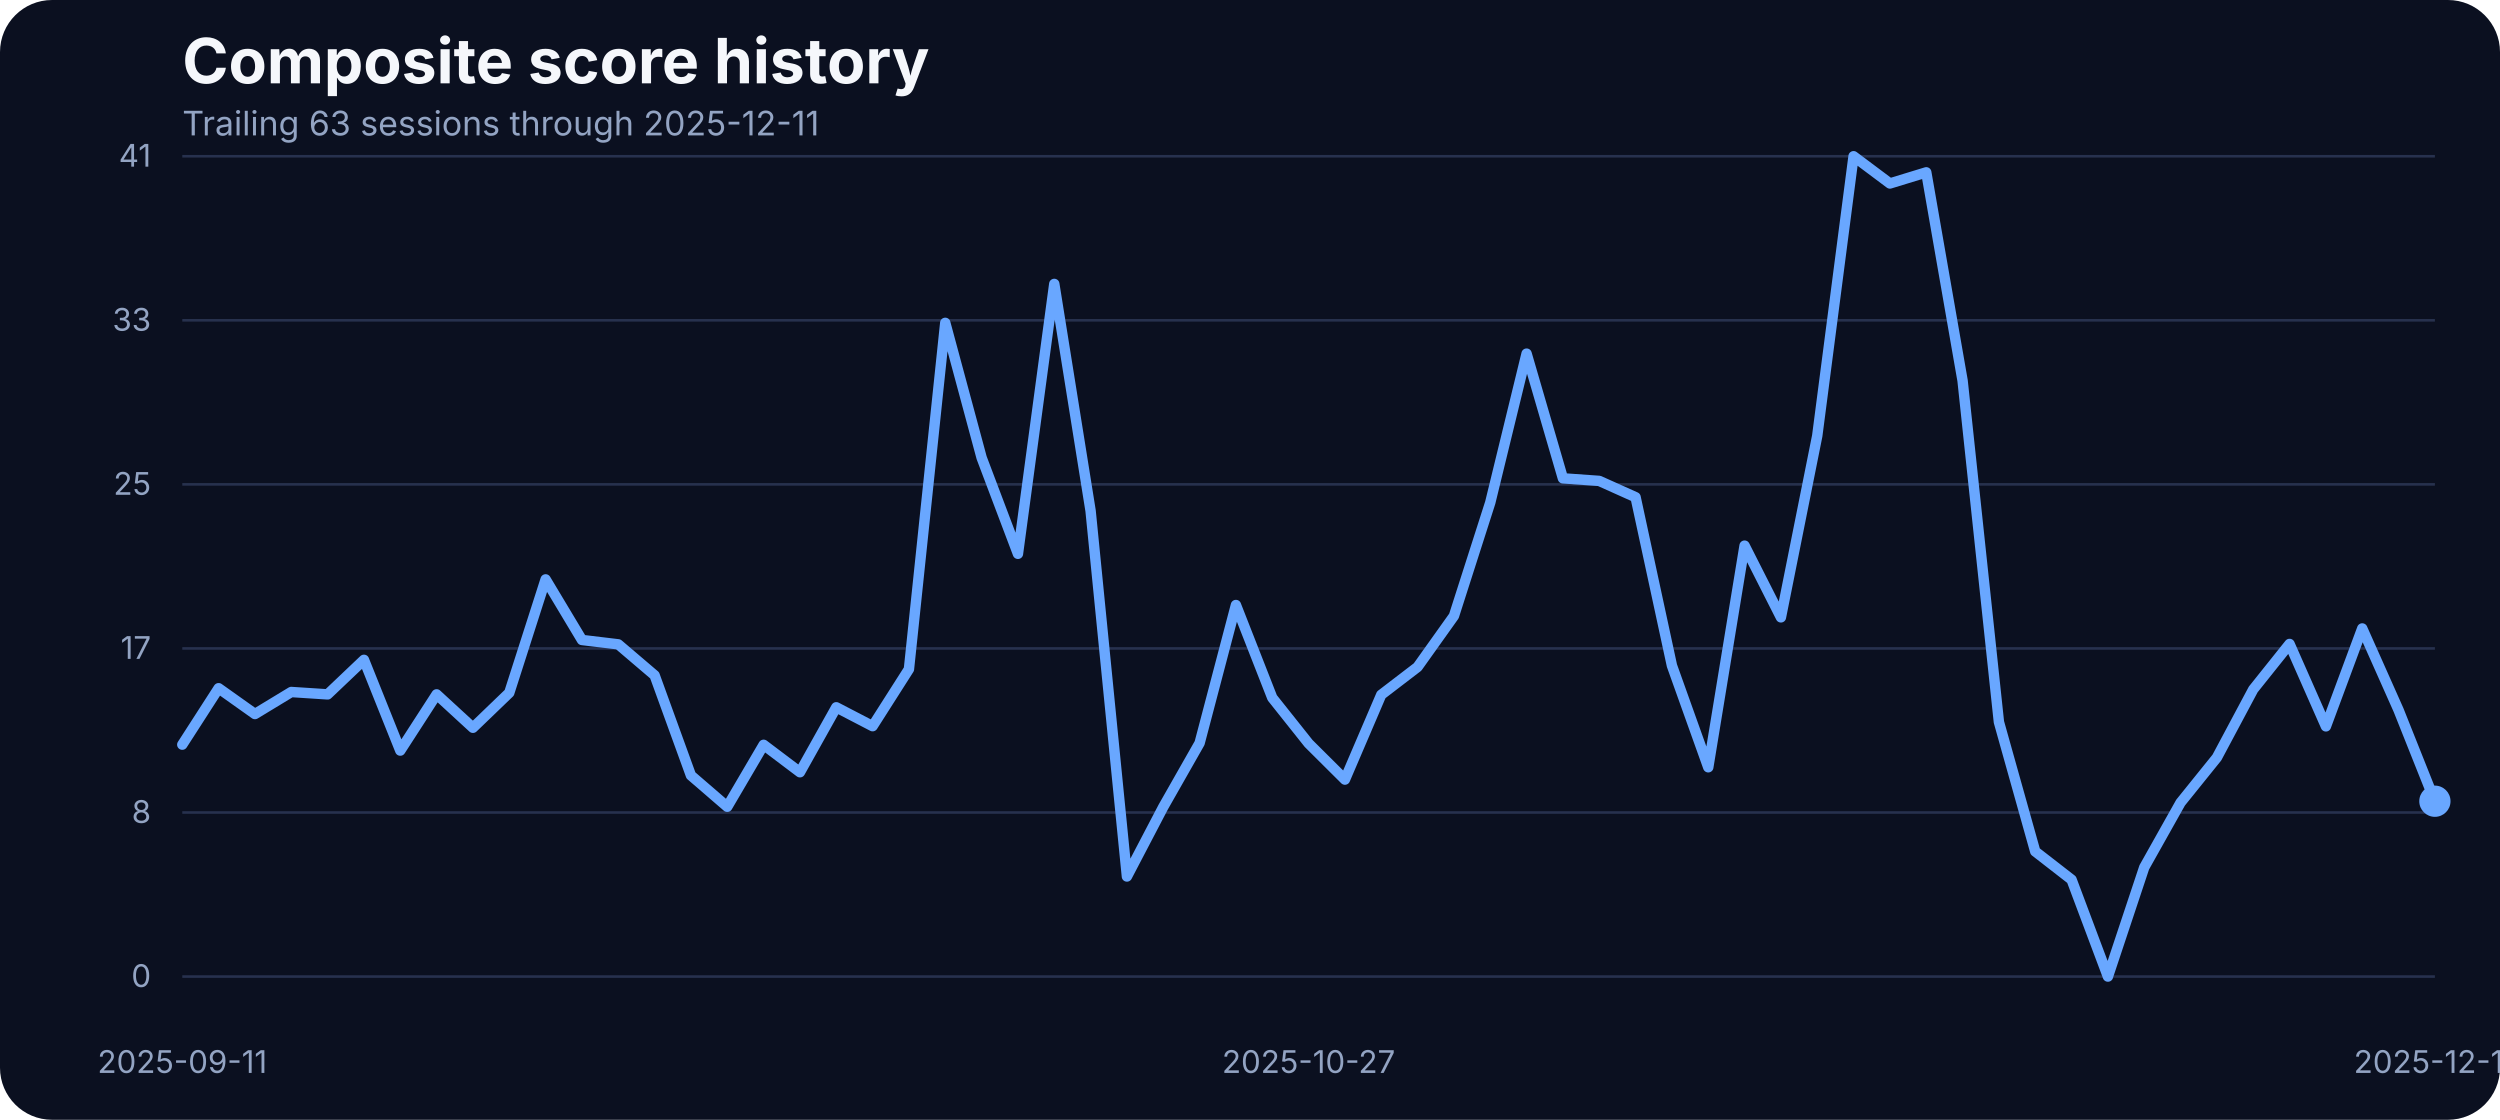
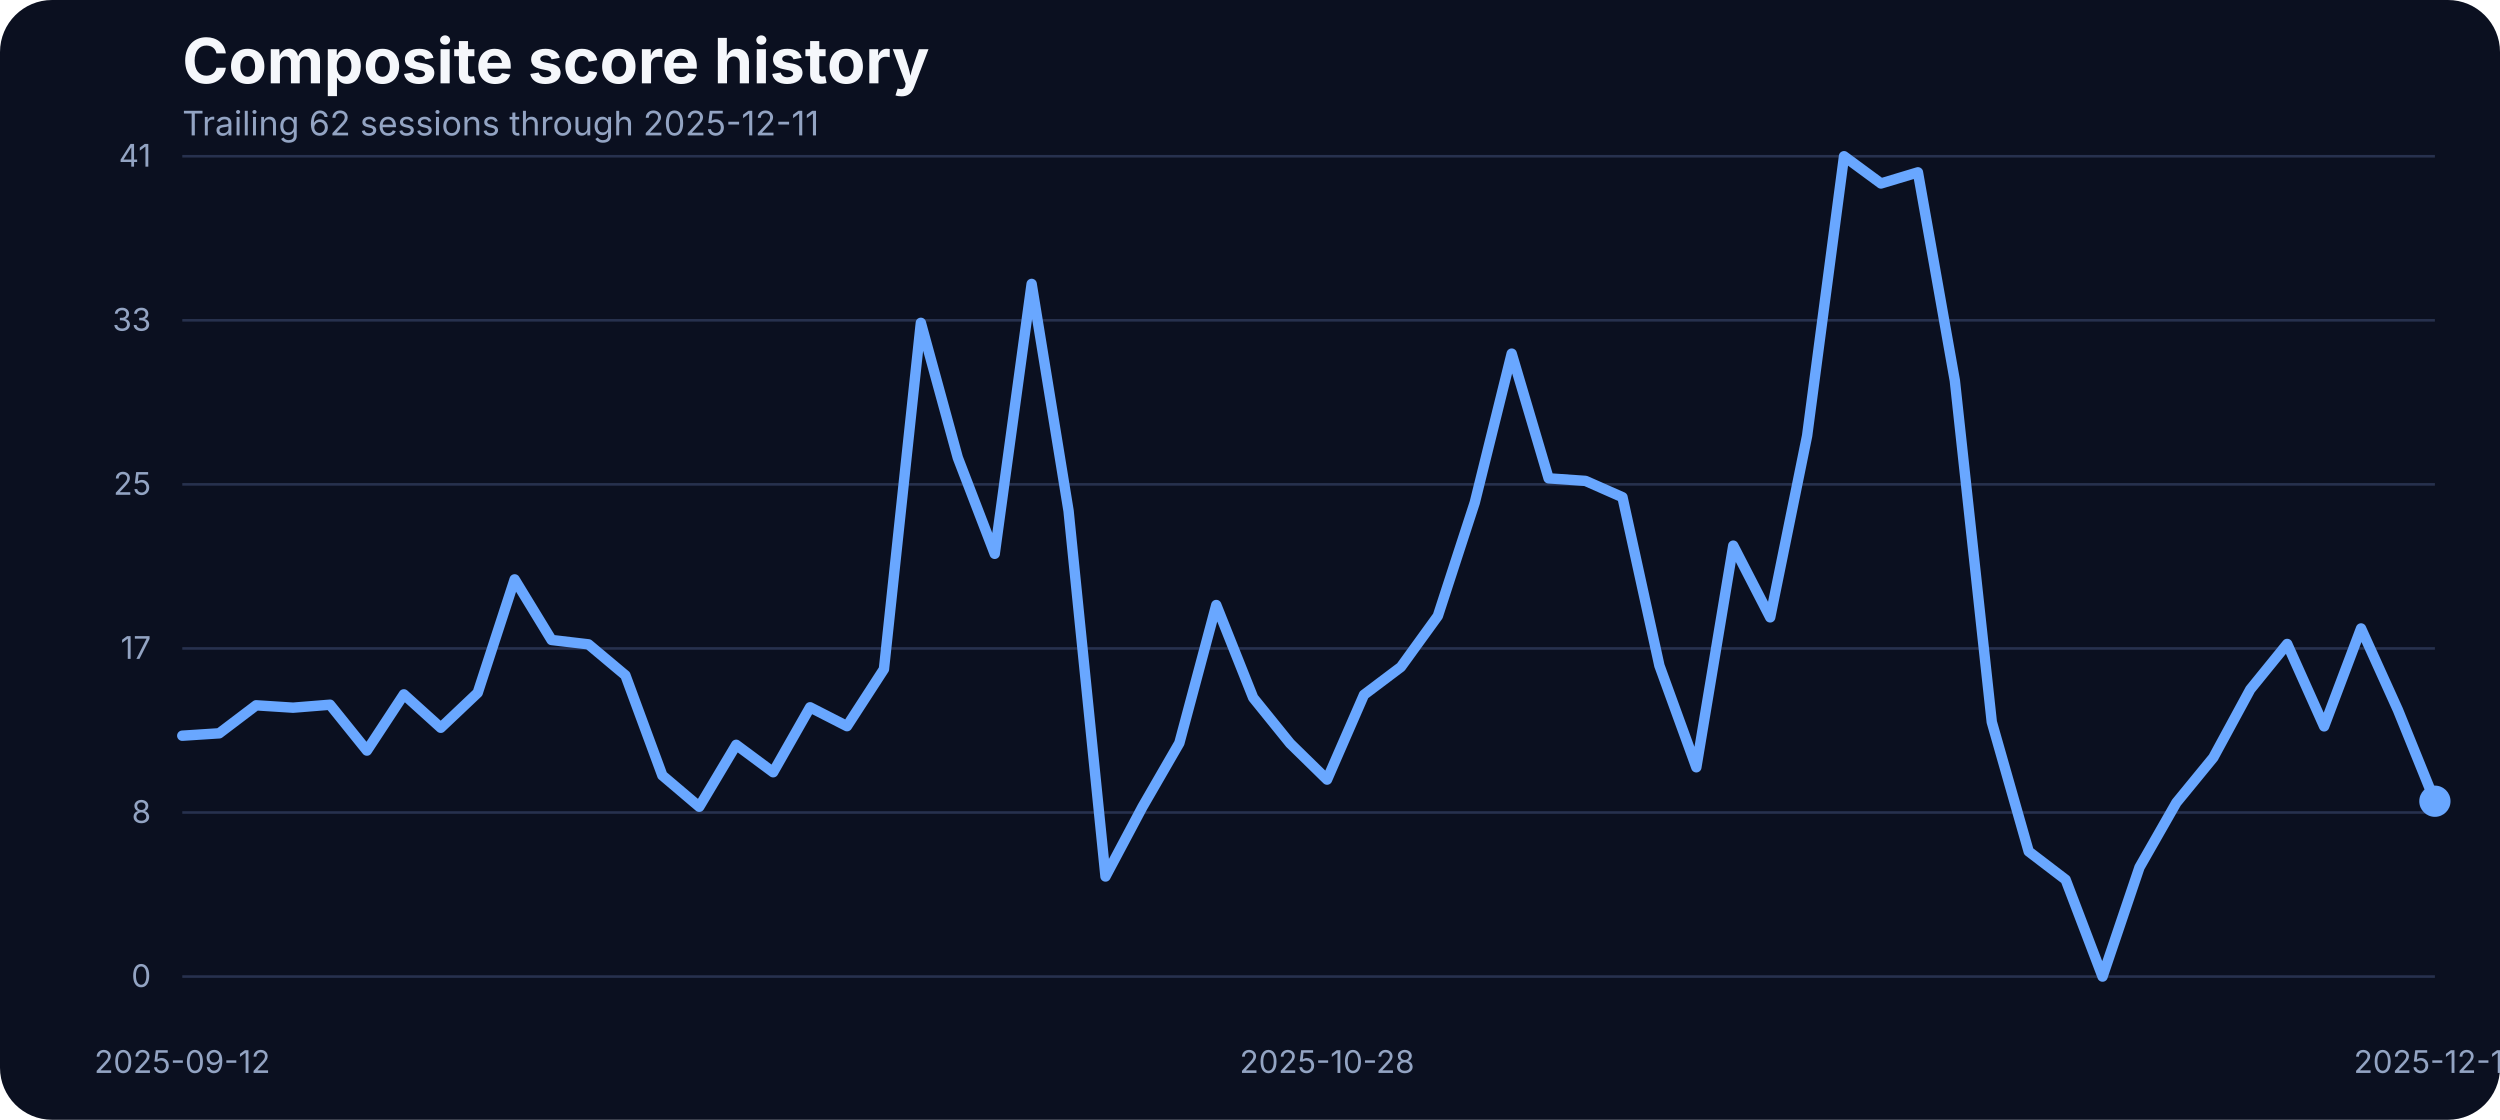
<svg xmlns="http://www.w3.org/2000/svg" width="960" height="430" viewBox="0 0 960 430" role="img" aria-label="Composite score history">
  <rect width="100%" height="100%" fill="#0b1020" rx="20" />
  <text x="70" y="32" fill="#f5f7fb" font-family="Inter, Arial, sans-serif" font-size="24" font-weight="700">Composite score history</text>
-   <text x="70" y="52" fill="#93a4c3" font-family="Inter, Arial, sans-serif" font-size="13">Trailing 63 sessions through 2025-12-11</text>
+   <text x="70" y="52" fill="#93a4c3" font-family="Inter, Arial, sans-serif" font-size="13">Trailing 62 sessions through 2025-12-11</text>
  <line x1="70" x2="935" y1="375.00" y2="375.00" stroke="#27314e" stroke-width="1" />
  <text x="58" y="379.00" text-anchor="end" fill="#93a4c3" font-family="Inter, Arial, sans-serif" font-size="12">0</text>
  <line x1="70" x2="935" y1="312.00" y2="312.00" stroke="#27314e" stroke-width="1" />
  <text x="58" y="316.00" text-anchor="end" fill="#93a4c3" font-family="Inter, Arial, sans-serif" font-size="12">8</text>
  <line x1="70" x2="935" y1="249.00" y2="249.00" stroke="#27314e" stroke-width="1" />
  <text x="58" y="253.00" text-anchor="end" fill="#93a4c3" font-family="Inter, Arial, sans-serif" font-size="12">17</text>
  <line x1="70" x2="935" y1="186.00" y2="186.00" stroke="#27314e" stroke-width="1" />
  <text x="58" y="190.00" text-anchor="end" fill="#93a4c3" font-family="Inter, Arial, sans-serif" font-size="12">25</text>
  <line x1="70" x2="935" y1="123.00" y2="123.00" stroke="#27314e" stroke-width="1" />
  <text x="58" y="127.00" text-anchor="end" fill="#93a4c3" font-family="Inter, Arial, sans-serif" font-size="12">33</text>
  <line x1="70" x2="935" y1="60.00" y2="60.00" stroke="#27314e" stroke-width="1" />
  <text x="58" y="64.00" text-anchor="end" fill="#93a4c3" font-family="Inter, Arial, sans-serif" font-size="12">41</text>
-   <text x="70.00" y="412" text-anchor="middle" fill="#93a4c3" font-family="Inter, Arial, sans-serif" font-size="12">2025-09-11</text>
-   <text x="502.50" y="412" text-anchor="middle" fill="#93a4c3" font-family="Inter, Arial, sans-serif" font-size="12">2025-10-27</text>
+   <text x="70.00" y="412" text-anchor="middle" fill="#93a4c3" font-family="Inter, Arial, sans-serif" font-size="12">2025-09-12</text>
+   <text x="509.59" y="412" text-anchor="middle" fill="#93a4c3" font-family="Inter, Arial, sans-serif" font-size="12">2025-10-28</text>
  <text x="935.00" y="412" text-anchor="middle" fill="#93a4c3" font-family="Inter, Arial, sans-serif" font-size="12">2025-12-11</text>
-   <path d="M 70.00 285.94 L 83.95 264.28 L 97.90 274.19 L 111.85 265.73 L 125.81 266.64 L 139.76 253.38 L 153.71 288.22 L 167.66 266.64 L 181.61 279.46 L 195.56 266.03 L 209.52 222.49 L 223.47 245.75 L 237.42 247.43 L 251.37 259.32 L 265.32 297.76 L 279.27 309.80 L 293.23 286.01 L 307.18 296.54 L 321.13 271.60 L 335.08 278.85 L 349.03 256.96 L 362.98 123.98 L 376.94 175.75 L 390.89 212.66 L 404.84 109.03 L 418.79 196.19 L 432.74 336.57 L 446.69 309.88 L 460.65 285.33 L 474.60 232.33 L 488.55 267.94 L 502.50 285.48 L 516.45 299.36 L 530.40 266.80 L 544.35 256.12 L 558.31 236.53 L 572.26 192.98 L 586.21 135.80 L 600.16 183.68 L 614.11 184.67 L 628.06 190.93 L 642.02 255.59 L 655.97 294.63 L 669.92 209.53 L 683.87 237.06 L 697.82 167.36 L 711.77 60.00 L 725.73 70.45 L 739.68 66.18 L 753.63 146.17 L 767.58 277.24 L 781.53 326.96 L 795.48 337.79 L 809.44 375.00 L 823.39 333.06 L 837.34 308.20 L 851.29 290.89 L 865.24 264.74 L 879.19 247.28 L 893.15 278.92 L 907.10 241.33 L 921.05 272.67 L 935.00 307.67" fill="none" stroke="#69a7ff" stroke-width="4" stroke-linecap="round" stroke-linejoin="round" />
+   <path d="M 70.00 282.51 L 84.18 281.59 L 98.36 270.84 L 112.54 271.75 L 126.72 270.61 L 140.90 288.22 L 155.08 266.64 L 169.26 279.46 L 183.44 266.03 L 197.62 222.49 L 211.80 245.75 L 225.98 247.43 L 240.16 259.32 L 254.34 297.76 L 268.52 309.80 L 282.70 286.01 L 296.89 296.54 L 311.07 271.60 L 325.25 278.85 L 339.43 256.96 L 353.61 123.98 L 367.79 175.75 L 381.97 212.66 L 396.15 109.03 L 410.33 196.19 L 424.51 336.57 L 438.69 309.88 L 452.87 285.33 L 467.05 232.33 L 481.23 267.94 L 495.41 285.48 L 509.59 299.36 L 523.77 266.80 L 537.95 256.12 L 552.13 236.53 L 566.31 192.98 L 580.49 135.80 L 594.67 183.68 L 608.85 184.67 L 623.03 190.93 L 637.21 255.59 L 651.39 294.63 L 665.57 209.53 L 679.75 237.06 L 693.93 167.36 L 708.11 60.00 L 722.30 70.45 L 736.48 66.18 L 750.66 146.17 L 764.84 277.24 L 779.02 326.96 L 793.20 337.79 L 807.38 375.00 L 821.56 333.06 L 835.74 308.20 L 849.92 290.89 L 864.10 264.74 L 878.28 247.28 L 892.46 278.92 L 906.64 241.33 L 920.82 272.67 L 935.00 307.67" fill="none" stroke="#69a7ff" stroke-width="4" stroke-linecap="round" stroke-linejoin="round" />
  <circle cx="935.00" cy="307.67" r="6" fill="#69a7ff" />
</svg>
